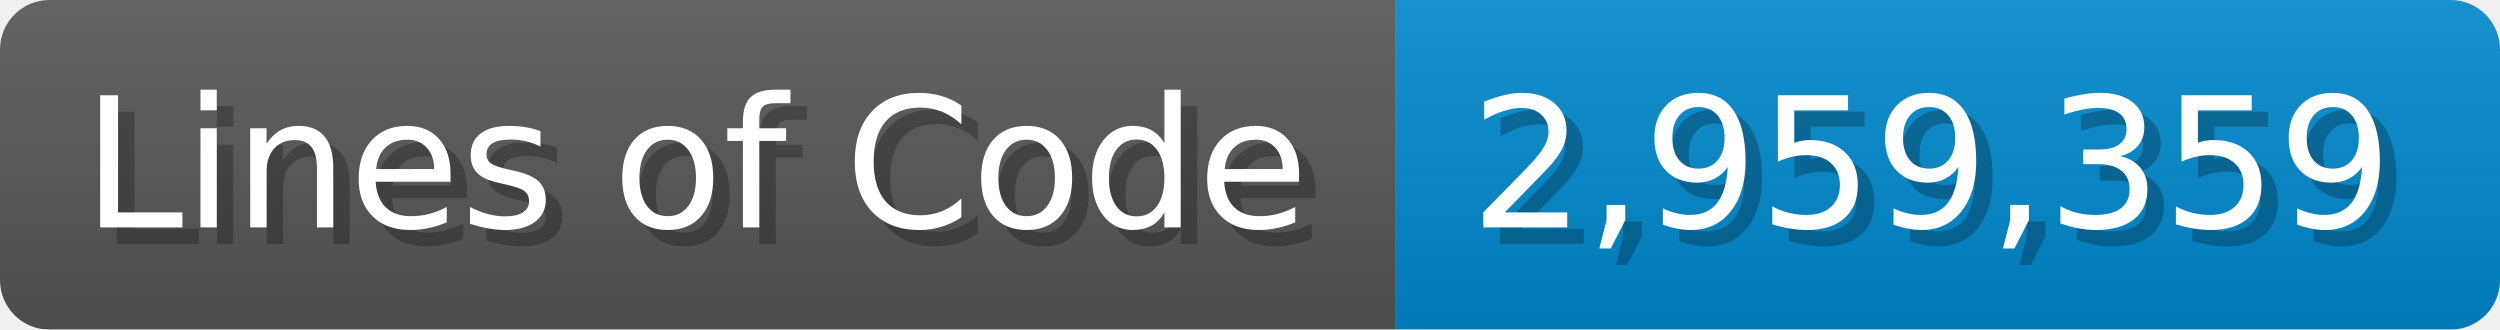
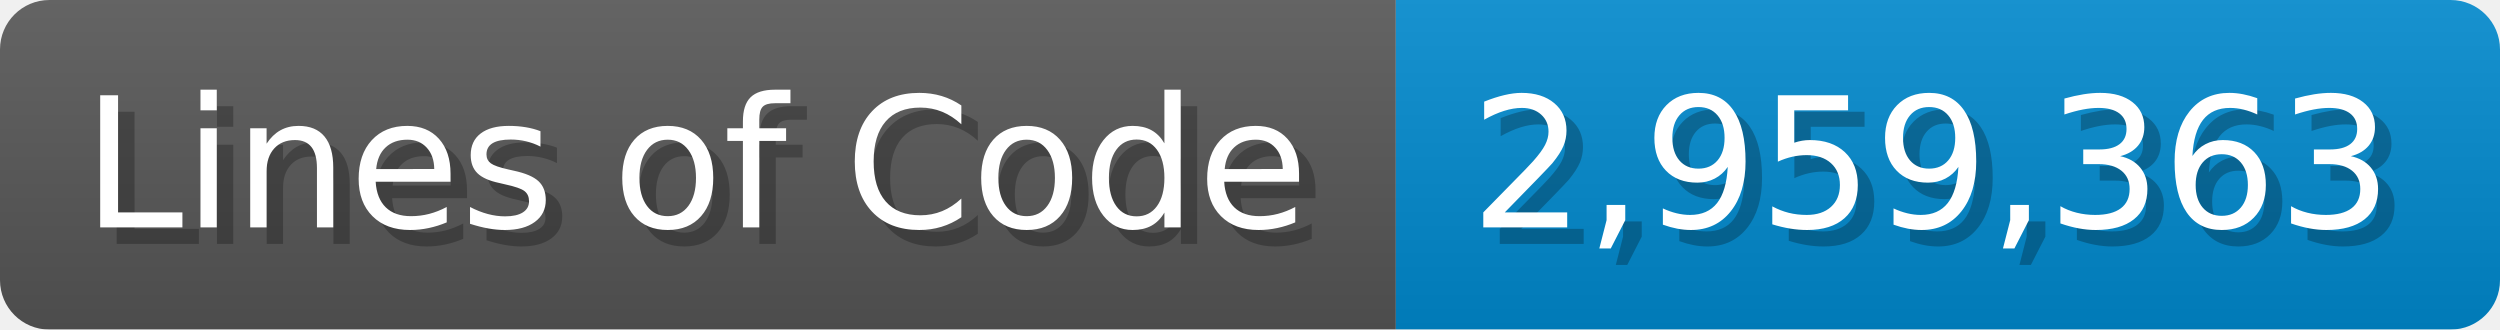
<svg xmlns="http://www.w3.org/2000/svg" width="151.7" height="20" viewBox="0 0 1517 200">
  <linearGradient id="a" x2="0" y2="100%">
    <stop offset="0" stop-opacity=".1" stop-color="#EEE" />
    <stop offset="1" stop-opacity=".1" />
  </linearGradient>
  <mask id="m">
    <rect width="1517" height="200" rx="30" fill="#FFF" />
  </mask>
  <g mask="url(#m)">
    <rect width="847" height="200" fill="#555" />
    <rect width="670" height="200" fill="#08C" x="847" />
    <rect width="1517" height="200" fill="url(#a)" />
  </g>
  <g fill="#fff" text-anchor="start" font-family="Verdana,DejaVu Sans,sans-serif" font-size="110">
    <text x="60" y="148" textLength="747" fill="#000" opacity="0.25">Lines of Code</text>
    <text x="50" y="138" textLength="747">Lines of Code</text>
-     <text x="902" y="148" textLength="570" fill="#000" opacity="0.25">2,959,359</text>
-     <text x="892" y="138" textLength="570">2,959,359</text>
+     <text x="902" y="148" textLength="570" fill="#000" opacity="0.25">2,959,363</text>
+     <text x="892" y="138" textLength="570">2,959,363</text>
  </g>
</svg>
